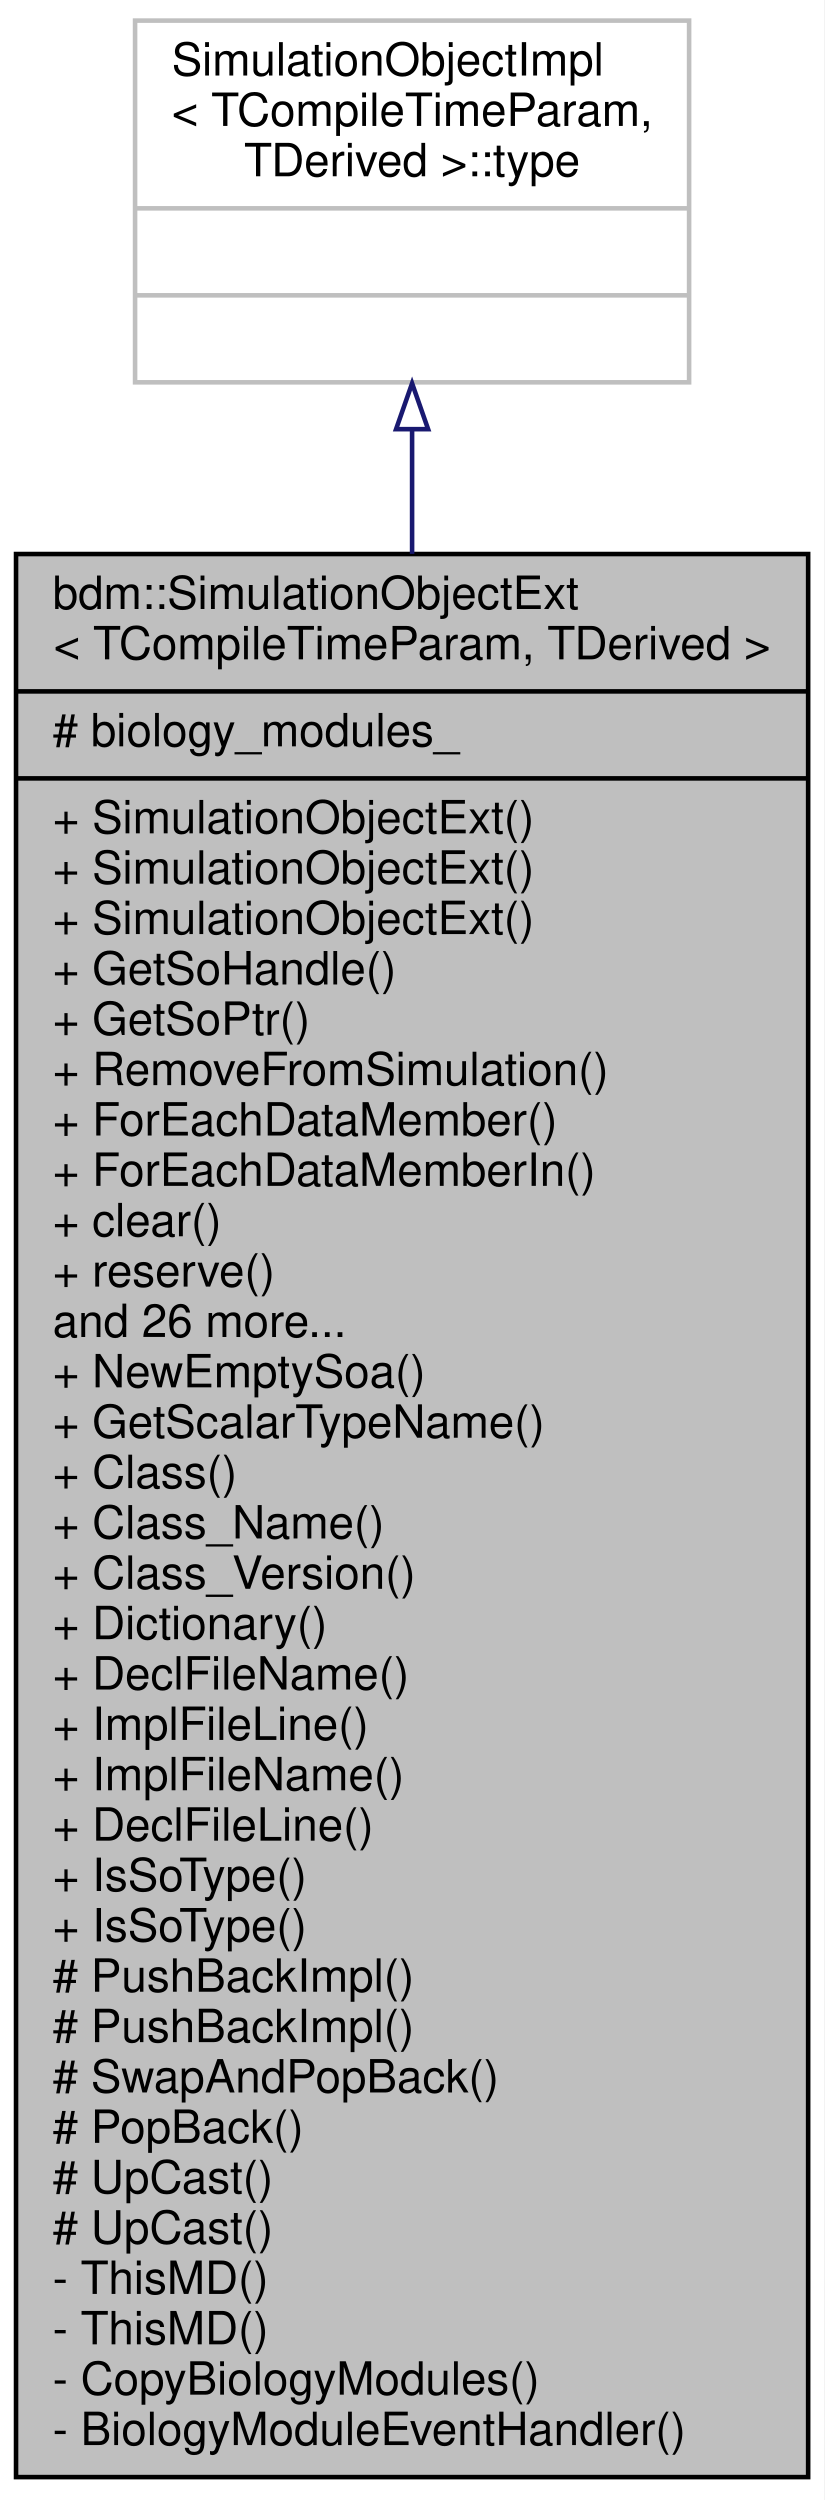
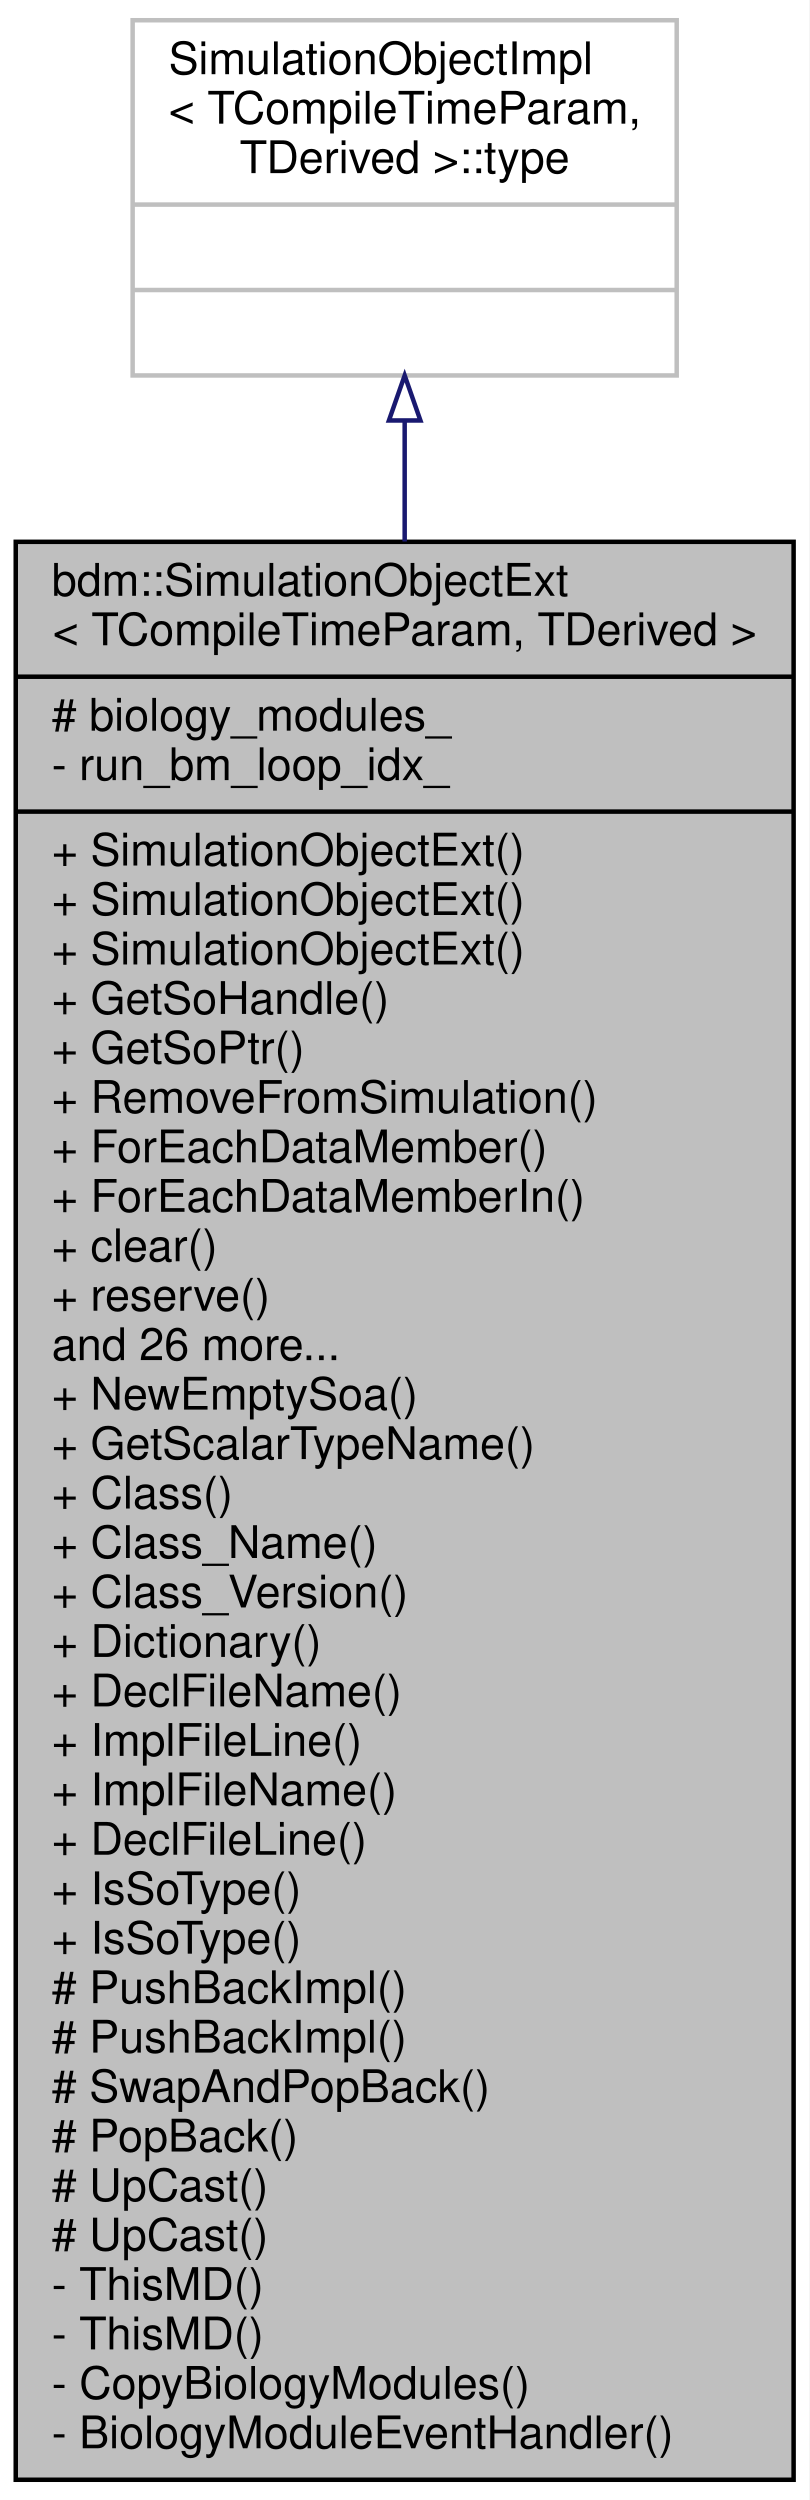
- <svg xmlns="http://www.w3.org/2000/svg" width="180pt" height="546pt" viewBox="0.00 0.00 180.00 546.00">
-   <g id="graph0" class="graph" transform="scale(1 1) rotate(0) translate(4 542)">
-     <polygon fill="white" stroke="none" points="-4,4 -4,-542 176,-542 176,4 -4,4" />
+ <svg xmlns="http://www.w3.org/2000/svg" width="180pt" height="556pt" viewBox="0.00 0.00 180.00 556.00">
+   <g id="graph0" class="graph" transform="scale(1 1) rotate(0) translate(4 552)">
+     <polygon fill="white" stroke="none" points="-4,4 -4,-552 176,-552 176,4 -4,4" />
    <g id="node1" class="node">
-       <polygon fill="#bfbfbf" stroke="black" points="-0.5,-1 -0.5,-421 172.5,-421 172.5,-1 -0.5,-1" />
-       <text text-anchor="start" x="7.5" y="-409" font-family="Helvetica,sans-Serif" font-size="10.00">bdm::SimulationObjectExt</text>
-       <text text-anchor="middle" x="86" y="-398" font-family="Helvetica,sans-Serif" font-size="10.00">&lt; TCompileTimeParam, TDerived &gt;</text>
-       <polyline fill="none" stroke="black" points="-0.5,-391 172.5,-391 " />
-       <text text-anchor="start" x="7.5" y="-379" font-family="Helvetica,sans-Serif" font-size="10.00"># biology_modules_</text>
-       <polyline fill="none" stroke="black" points="-0.5,-372 172.5,-372 " />
-       <text text-anchor="start" x="7.5" y="-360" font-family="Helvetica,sans-Serif" font-size="10.00">+ SimulationObjectExt()</text>
-       <text text-anchor="start" x="7.5" y="-349" font-family="Helvetica,sans-Serif" font-size="10.00">+ SimulationObjectExt()</text>
-       <text text-anchor="start" x="7.5" y="-338" font-family="Helvetica,sans-Serif" font-size="10.00">+ SimulationObjectExt()</text>
-       <text text-anchor="start" x="7.5" y="-327" font-family="Helvetica,sans-Serif" font-size="10.00">+ GetSoHandle()</text>
-       <text text-anchor="start" x="7.5" y="-316" font-family="Helvetica,sans-Serif" font-size="10.00">+ GetSoPtr()</text>
-       <text text-anchor="start" x="7.5" y="-305" font-family="Helvetica,sans-Serif" font-size="10.00">+ RemoveFromSimulation()</text>
-       <text text-anchor="start" x="7.5" y="-294" font-family="Helvetica,sans-Serif" font-size="10.00">+ ForEachDataMember()</text>
-       <text text-anchor="start" x="7.5" y="-283" font-family="Helvetica,sans-Serif" font-size="10.00">+ ForEachDataMemberIn()</text>
-       <text text-anchor="start" x="7.5" y="-272" font-family="Helvetica,sans-Serif" font-size="10.00">+ clear()</text>
-       <text text-anchor="start" x="7.5" y="-261" font-family="Helvetica,sans-Serif" font-size="10.00">+ reserve()</text>
-       <text text-anchor="start" x="7.5" y="-250" font-family="Helvetica,sans-Serif" font-size="10.00">and 26 more...</text>
-       <text text-anchor="start" x="7.5" y="-239" font-family="Helvetica,sans-Serif" font-size="10.00">+ NewEmptySoa()</text>
-       <text text-anchor="start" x="7.5" y="-228" font-family="Helvetica,sans-Serif" font-size="10.00">+ GetScalarTypeName()</text>
-       <text text-anchor="start" x="7.5" y="-217" font-family="Helvetica,sans-Serif" font-size="10.00">+ Class()</text>
-       <text text-anchor="start" x="7.5" y="-206" font-family="Helvetica,sans-Serif" font-size="10.00">+ Class_Name()</text>
-       <text text-anchor="start" x="7.5" y="-195" font-family="Helvetica,sans-Serif" font-size="10.00">+ Class_Version()</text>
-       <text text-anchor="start" x="7.5" y="-184" font-family="Helvetica,sans-Serif" font-size="10.00">+ Dictionary()</text>
-       <text text-anchor="start" x="7.5" y="-173" font-family="Helvetica,sans-Serif" font-size="10.00">+ DeclFileName()</text>
-       <text text-anchor="start" x="7.5" y="-162" font-family="Helvetica,sans-Serif" font-size="10.00">+ ImplFileLine()</text>
-       <text text-anchor="start" x="7.5" y="-151" font-family="Helvetica,sans-Serif" font-size="10.00">+ ImplFileName()</text>
-       <text text-anchor="start" x="7.5" y="-140" font-family="Helvetica,sans-Serif" font-size="10.00">+ DeclFileLine()</text>
-       <text text-anchor="start" x="7.5" y="-129" font-family="Helvetica,sans-Serif" font-size="10.00">+ IsSoType()</text>
-       <text text-anchor="start" x="7.5" y="-118" font-family="Helvetica,sans-Serif" font-size="10.00">+ IsSoType()</text>
-       <text text-anchor="start" x="7.5" y="-107" font-family="Helvetica,sans-Serif" font-size="10.00"># PushBackImpl()</text>
-       <text text-anchor="start" x="7.5" y="-96" font-family="Helvetica,sans-Serif" font-size="10.00"># PushBackImpl()</text>
-       <text text-anchor="start" x="7.5" y="-85" font-family="Helvetica,sans-Serif" font-size="10.00"># SwapAndPopBack()</text>
-       <text text-anchor="start" x="7.5" y="-74" font-family="Helvetica,sans-Serif" font-size="10.00"># PopBack()</text>
-       <text text-anchor="start" x="7.5" y="-63" font-family="Helvetica,sans-Serif" font-size="10.00"># UpCast()</text>
-       <text text-anchor="start" x="7.5" y="-52" font-family="Helvetica,sans-Serif" font-size="10.00"># UpCast()</text>
-       <text text-anchor="start" x="7.5" y="-41" font-family="Helvetica,sans-Serif" font-size="10.00">- ThisMD()</text>
-       <text text-anchor="start" x="7.5" y="-30" font-family="Helvetica,sans-Serif" font-size="10.00">- ThisMD()</text>
-       <text text-anchor="start" x="7.5" y="-19" font-family="Helvetica,sans-Serif" font-size="10.00">- CopyBiologyModules()</text>
-       <text text-anchor="start" x="7.5" y="-8" font-family="Helvetica,sans-Serif" font-size="10.00">- BiologyModuleEventHandler()</text>
+       <polygon fill="#bfbfbf" stroke="black" points="-0.5,-0.5 -0.5,-431.5 172.5,-431.5 172.5,-0.5 -0.5,-0.5" />
+       <text text-anchor="start" x="7.5" y="-419.5" font-family="Helvetica,sans-Serif" font-size="10.00">bdm::SimulationObjectExt</text>
+       <text text-anchor="middle" x="86" y="-408.5" font-family="Helvetica,sans-Serif" font-size="10.00">&lt; TCompileTimeParam, TDerived &gt;</text>
+       <polyline fill="none" stroke="black" points="-0.5,-401.5 172.5,-401.5 " />
+       <text text-anchor="start" x="7.5" y="-389.5" font-family="Helvetica,sans-Serif" font-size="10.00"># biology_modules_</text>
+       <text text-anchor="start" x="7.5" y="-378.5" font-family="Helvetica,sans-Serif" font-size="10.00">- run_bm_loop_idx_</text>
+       <polyline fill="none" stroke="black" points="-0.5,-371.5 172.5,-371.5 " />
+       <text text-anchor="start" x="7.5" y="-359.5" font-family="Helvetica,sans-Serif" font-size="10.00">+ SimulationObjectExt()</text>
+       <text text-anchor="start" x="7.5" y="-348.5" font-family="Helvetica,sans-Serif" font-size="10.00">+ SimulationObjectExt()</text>
+       <text text-anchor="start" x="7.5" y="-337.5" font-family="Helvetica,sans-Serif" font-size="10.00">+ SimulationObjectExt()</text>
+       <text text-anchor="start" x="7.5" y="-326.5" font-family="Helvetica,sans-Serif" font-size="10.00">+ GetSoHandle()</text>
+       <text text-anchor="start" x="7.5" y="-315.5" font-family="Helvetica,sans-Serif" font-size="10.00">+ GetSoPtr()</text>
+       <text text-anchor="start" x="7.5" y="-304.5" font-family="Helvetica,sans-Serif" font-size="10.00">+ RemoveFromSimulation()</text>
+       <text text-anchor="start" x="7.5" y="-293.5" font-family="Helvetica,sans-Serif" font-size="10.00">+ ForEachDataMember()</text>
+       <text text-anchor="start" x="7.5" y="-282.5" font-family="Helvetica,sans-Serif" font-size="10.00">+ ForEachDataMemberIn()</text>
+       <text text-anchor="start" x="7.5" y="-271.5" font-family="Helvetica,sans-Serif" font-size="10.00">+ clear()</text>
+       <text text-anchor="start" x="7.5" y="-260.5" font-family="Helvetica,sans-Serif" font-size="10.00">+ reserve()</text>
+       <text text-anchor="start" x="7.5" y="-249.5" font-family="Helvetica,sans-Serif" font-size="10.00">and 26 more...</text>
+       <text text-anchor="start" x="7.5" y="-238.5" font-family="Helvetica,sans-Serif" font-size="10.00">+ NewEmptySoa()</text>
+       <text text-anchor="start" x="7.5" y="-227.5" font-family="Helvetica,sans-Serif" font-size="10.00">+ GetScalarTypeName()</text>
+       <text text-anchor="start" x="7.5" y="-216.5" font-family="Helvetica,sans-Serif" font-size="10.00">+ Class()</text>
+       <text text-anchor="start" x="7.5" y="-205.5" font-family="Helvetica,sans-Serif" font-size="10.00">+ Class_Name()</text>
+       <text text-anchor="start" x="7.5" y="-194.5" font-family="Helvetica,sans-Serif" font-size="10.00">+ Class_Version()</text>
+       <text text-anchor="start" x="7.5" y="-183.5" font-family="Helvetica,sans-Serif" font-size="10.00">+ Dictionary()</text>
+       <text text-anchor="start" x="7.5" y="-172.5" font-family="Helvetica,sans-Serif" font-size="10.00">+ DeclFileName()</text>
+       <text text-anchor="start" x="7.5" y="-161.5" font-family="Helvetica,sans-Serif" font-size="10.00">+ ImplFileLine()</text>
+       <text text-anchor="start" x="7.5" y="-150.5" font-family="Helvetica,sans-Serif" font-size="10.00">+ ImplFileName()</text>
+       <text text-anchor="start" x="7.5" y="-139.5" font-family="Helvetica,sans-Serif" font-size="10.00">+ DeclFileLine()</text>
+       <text text-anchor="start" x="7.5" y="-128.5" font-family="Helvetica,sans-Serif" font-size="10.00">+ IsSoType()</text>
+       <text text-anchor="start" x="7.5" y="-117.5" font-family="Helvetica,sans-Serif" font-size="10.00">+ IsSoType()</text>
+       <text text-anchor="start" x="7.5" y="-106.5" font-family="Helvetica,sans-Serif" font-size="10.00"># PushBackImpl()</text>
+       <text text-anchor="start" x="7.5" y="-95.5" font-family="Helvetica,sans-Serif" font-size="10.00"># PushBackImpl()</text>
+       <text text-anchor="start" x="7.5" y="-84.5" font-family="Helvetica,sans-Serif" font-size="10.00"># SwapAndPopBack()</text>
+       <text text-anchor="start" x="7.5" y="-73.5" font-family="Helvetica,sans-Serif" font-size="10.00"># PopBack()</text>
+       <text text-anchor="start" x="7.5" y="-62.5" font-family="Helvetica,sans-Serif" font-size="10.00"># UpCast()</text>
+       <text text-anchor="start" x="7.5" y="-51.5" font-family="Helvetica,sans-Serif" font-size="10.00"># UpCast()</text>
+       <text text-anchor="start" x="7.5" y="-40.5" font-family="Helvetica,sans-Serif" font-size="10.00">- ThisMD()</text>
+       <text text-anchor="start" x="7.5" y="-29.5" font-family="Helvetica,sans-Serif" font-size="10.00">- ThisMD()</text>
+       <text text-anchor="start" x="7.5" y="-18.5" font-family="Helvetica,sans-Serif" font-size="10.00">- CopyBiologyModules()</text>
+       <text text-anchor="start" x="7.5" y="-7.5" font-family="Helvetica,sans-Serif" font-size="10.00">- BiologyModuleEventHandler()</text>
    </g>
    <g id="node2" class="node">
-       <polygon fill="white" stroke="#bfbfbf" points="25.5,-458.5 25.5,-537.5 146.5,-537.5 146.5,-458.5 25.5,-458.5" />
-       <text text-anchor="start" x="33.5" y="-525.5" font-family="Helvetica,sans-Serif" font-size="10.00">SimulationObjectImpl</text>
-       <text text-anchor="start" x="33.5" y="-514.5" font-family="Helvetica,sans-Serif" font-size="10.00">&lt; TCompileTimeParam,</text>
-       <text text-anchor="middle" x="86" y="-503.5" font-family="Helvetica,sans-Serif" font-size="10.00"> TDerived &gt;::type</text>
-       <polyline fill="none" stroke="#bfbfbf" points="25.5,-496.5 146.5,-496.5 " />
-       <text text-anchor="middle" x="86" y="-484.5" font-family="Helvetica,sans-Serif" font-size="10.00"> </text>
-       <polyline fill="none" stroke="#bfbfbf" points="25.5,-477.5 146.5,-477.5 " />
-       <text text-anchor="middle" x="86" y="-465.5" font-family="Helvetica,sans-Serif" font-size="10.00"> </text>
+       <polygon fill="white" stroke="#bfbfbf" points="25.5,-468.5 25.5,-547.5 146.5,-547.5 146.5,-468.5 25.5,-468.5" />
+       <text text-anchor="start" x="33.5" y="-535.5" font-family="Helvetica,sans-Serif" font-size="10.00">SimulationObjectImpl</text>
+       <text text-anchor="start" x="33.5" y="-524.5" font-family="Helvetica,sans-Serif" font-size="10.00">&lt; TCompileTimeParam,</text>
+       <text text-anchor="middle" x="86" y="-513.5" font-family="Helvetica,sans-Serif" font-size="10.00"> TDerived &gt;::type</text>
+       <polyline fill="none" stroke="#bfbfbf" points="25.5,-506.5 146.5,-506.5 " />
+       <text text-anchor="middle" x="86" y="-494.5" font-family="Helvetica,sans-Serif" font-size="10.00"> </text>
+       <polyline fill="none" stroke="#bfbfbf" points="25.5,-487.5 146.5,-487.5 " />
+       <text text-anchor="middle" x="86" y="-475.5" font-family="Helvetica,sans-Serif" font-size="10.00"> </text>
    </g>
    <g id="edge1" class="edge">
-       <path fill="none" stroke="midnightblue" d="M86,-448.127C86,-439.784 86,-430.671 86,-421.036" />
-       <polygon fill="none" stroke="midnightblue" points="82.5,-448.267 86,-458.267 89.5,-448.267 82.5,-448.267" />
+       <path fill="none" stroke="midnightblue" d="M86,-458.439C86,-450.167 86,-441.128 86,-431.56" />
+       <polygon fill="none" stroke="midnightblue" points="82.5,-458.49 86,-468.49 89.5,-458.49 82.5,-458.49" />
    </g>
  </g>
</svg>
